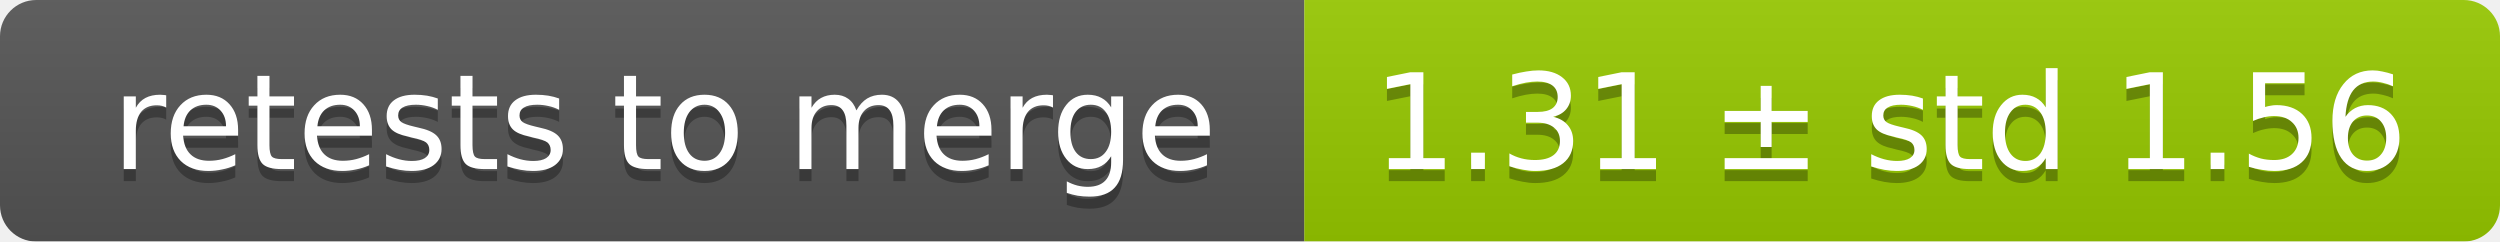
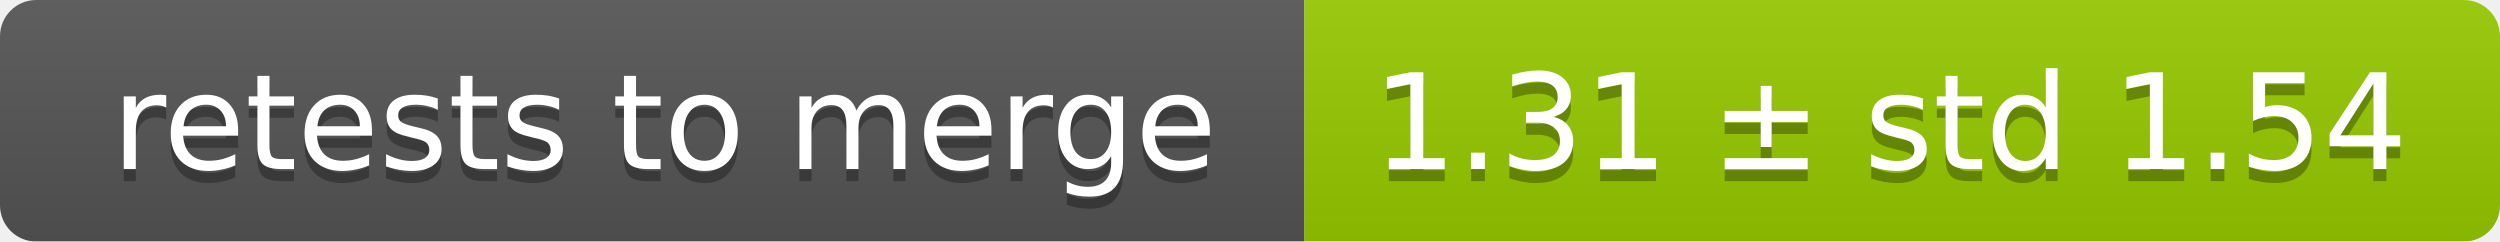
<svg xmlns="http://www.w3.org/2000/svg" width="207" height="20">
  <linearGradient id="smooth" x2="0" y2="100%">
    <stop offset="0" stop-color="#bbb" stop-opacity=".1" />
    <stop offset="1" stop-opacity=".1" />
  </linearGradient>
  <mask id="round">
    <rect width="207" height="20" rx="3" fill="#fff" />
  </mask>
  <g mask="url(#round)">
    <rect width="108" height="20" fill="#555" />
    <rect x="108" width="99" height="20" fill="#97ca00" />
    <rect width="207" height="20" fill="url(#smooth)" />
  </g>
  <g fill="#fff" text-anchor="middle" font-family="DejaVu Sans,Verdana,Geneva,sans-serif" font-size="11">
    <text x="55" y="15" fill="#010101" fill-opacity=".3">retests to merge</text>
    <text x="55" y="14">retests to merge</text>
-     <text x="156.5" y="15" fill="#010101" fill-opacity=".3">1.31 ± std 1.56</text>
-     <text x="156.5" y="14">1.31 ± std 1.56</text>
+     <text x="156.5" y="15" fill="#010101" fill-opacity=".3">1.31 ± std 1.54</text>
+     <text x="156.5" y="14">1.31 ± std 1.54</text>
  </g>
</svg>
